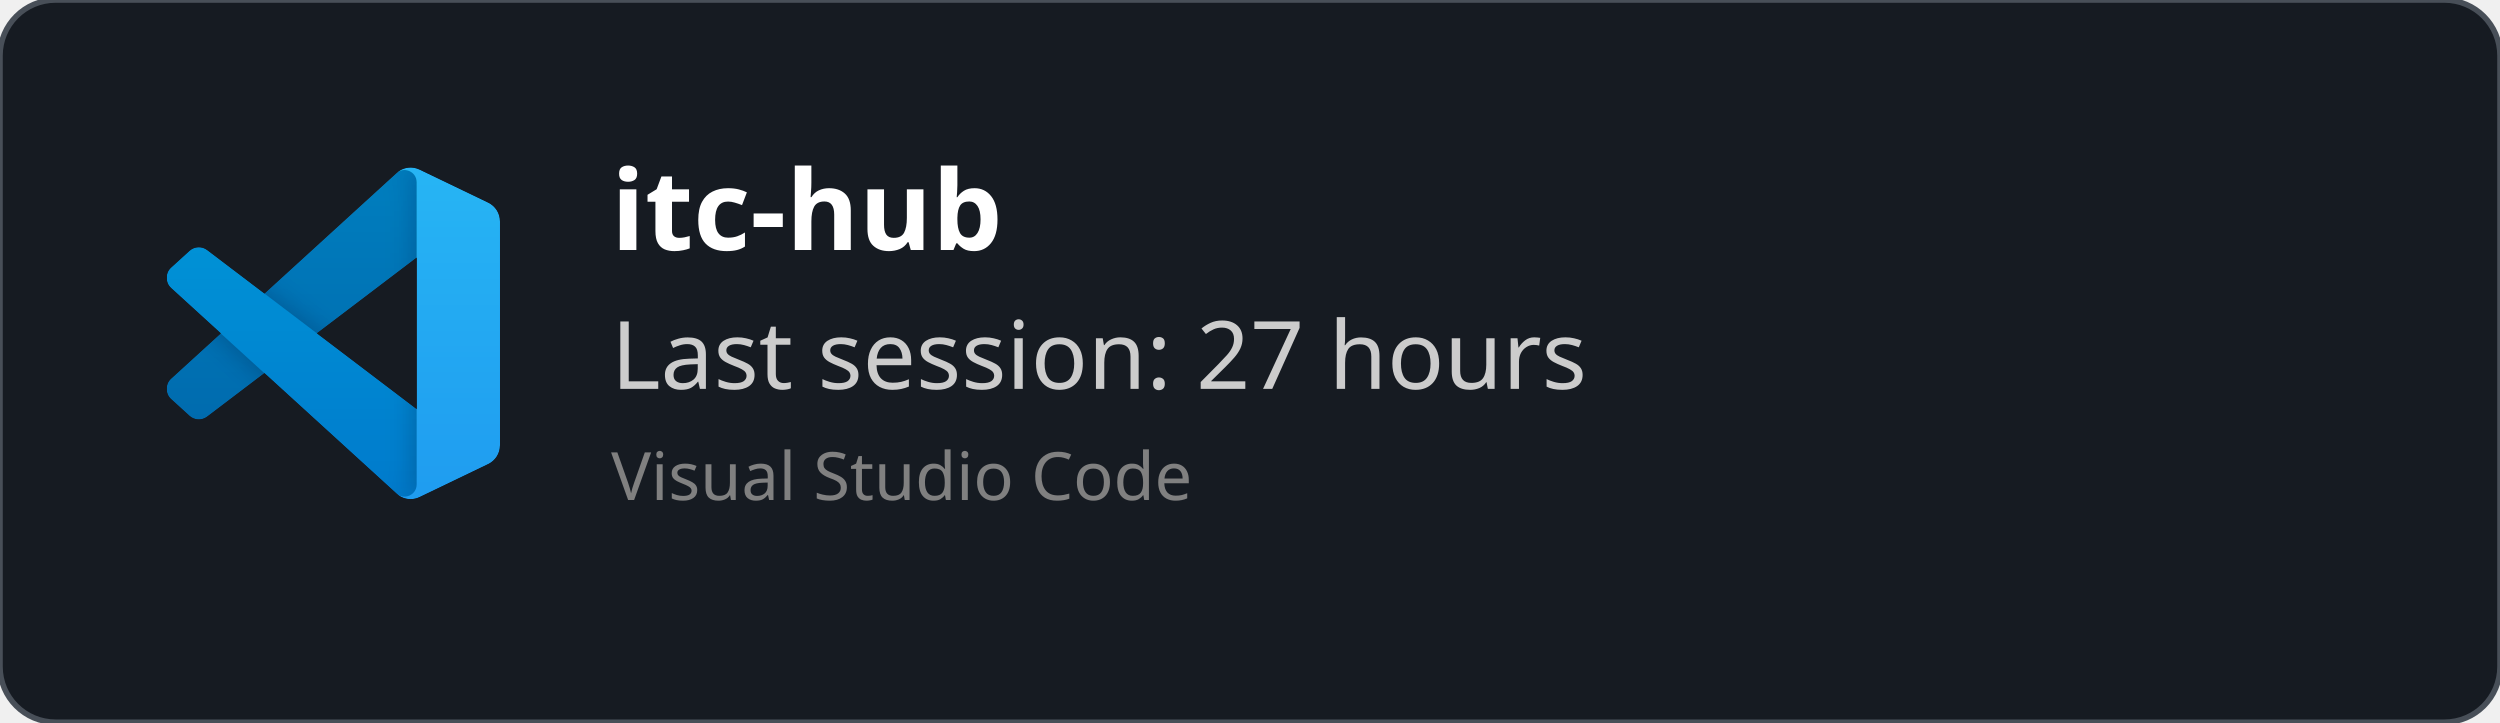
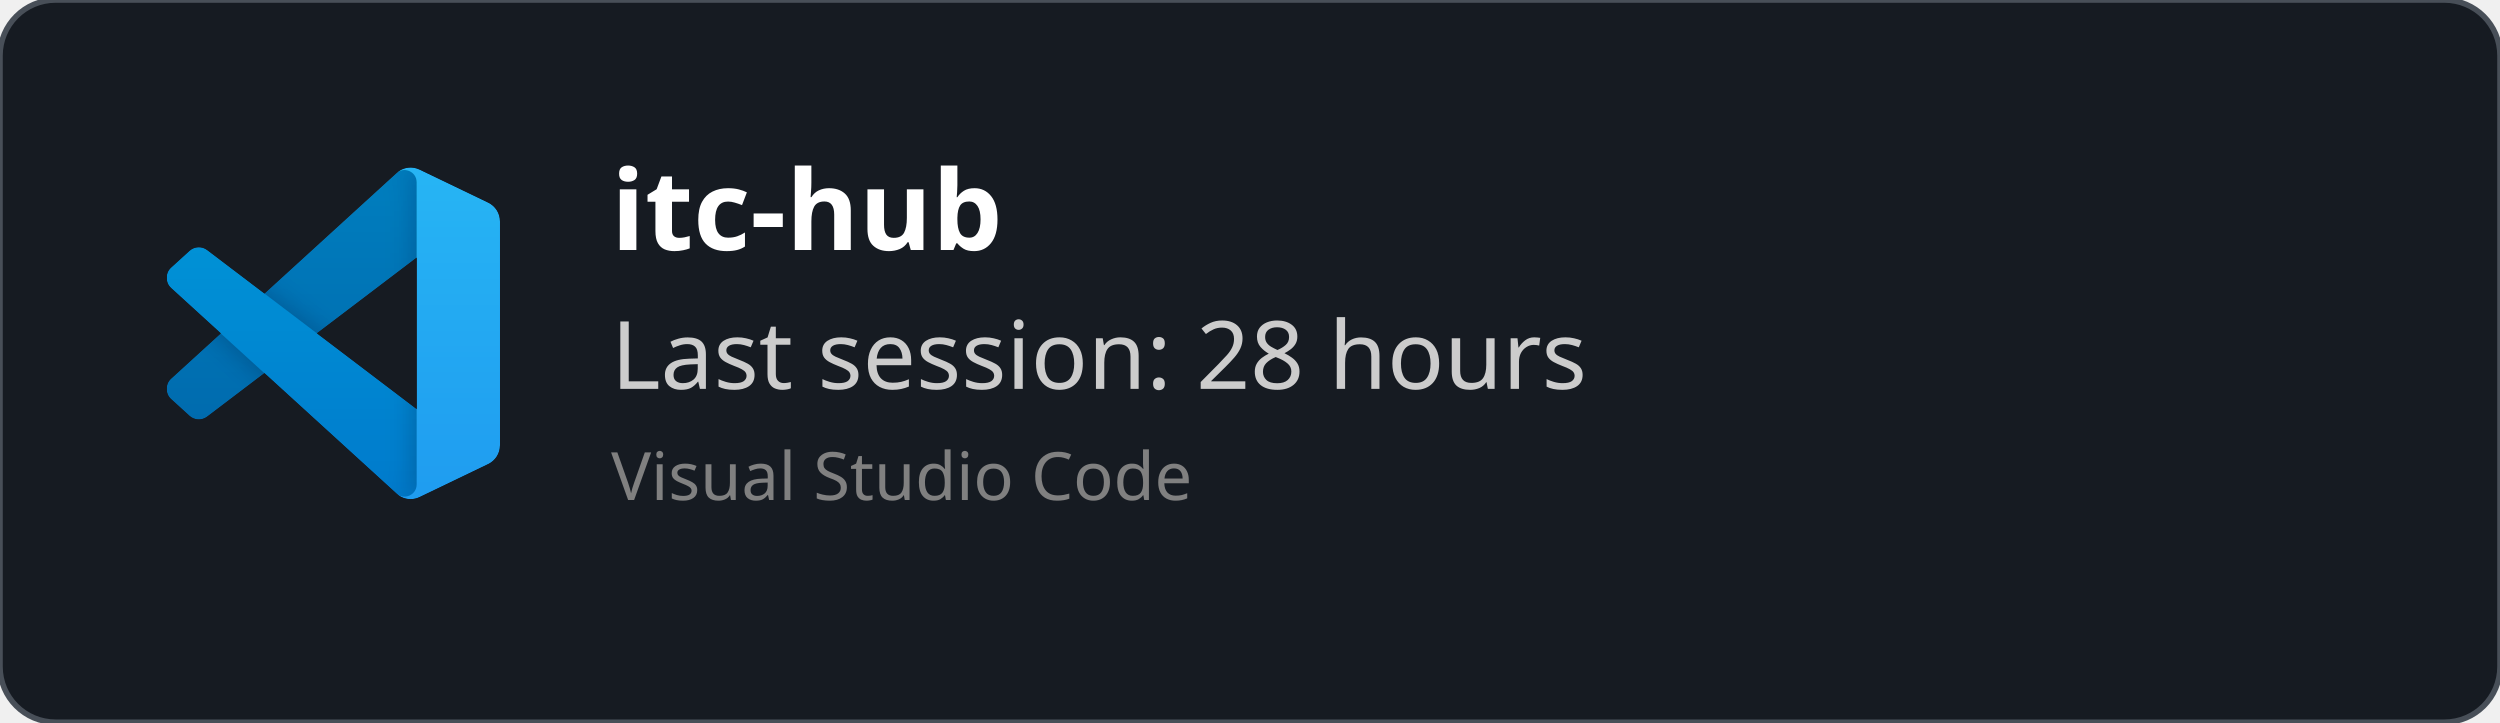
<svg xmlns="http://www.w3.org/2000/svg" width="450" height="130" viewBox="0 0 450 130" fill="none" role="img">
  <style>
    *{
        font-family: 'Segoe UI', Ubuntu, monospace
    }
    </style>
  <defs>
    <clipPath id="horizontalClip" x="20" y="20" width="500" height="200">
      <rect x="90" y="20" width="300" height="50" />
    </clipPath>
  </defs>
  <rect width="450" height="130" fill="rgba(22,27,34)" stroke="#484f58" stroke-width="1" fill-opacity="1" stroke-opacity="1" x="0" y="0" rx="10px" ry="10px">
    </rect>
  <svg width="60" height="60" x="30" y="30" viewBox="0 0 100 100" fill="none" id="vscode">
    <mask id="mask0" mask-type="alpha" maskUnits="userSpaceOnUse" x="0" y="0" width="100" height="100">
      <path fill-rule="evenodd" clip-rule="evenodd" d="M70.912 99.317C72.487 99.931 74.283 99.891 75.873 99.126L96.461 89.22C98.624 88.179 100 85.989 100 83.587V16.413C100 14.011 98.624 11.822 96.461 10.781L75.873 0.874C73.786 -0.13 71.345 0.116 69.513 1.447C69.252 1.637 69.003 1.849 68.769 2.083L29.355 38.041L12.187 25.01C10.589 23.797 8.354 23.896 6.869 25.246L1.363 30.255C-0.453 31.906 -0.455 34.763 1.359 36.417L16.247 50L1.359 63.583C-0.455 65.237 -0.453 68.094 1.363 69.745L6.869 74.754C8.354 76.104 10.589 76.204 12.187 74.99L29.355 61.959L68.769 97.917C69.392 98.541 70.125 99.01 70.912 99.317ZM75.015 27.299L45.109 50L75.015 72.701V27.299Z" fill="white" />
    </mask>
    <g mask="url(#mask0)">
      <path d="M96.461 10.796L75.857 0.876C73.472 -0.273 70.622 0.212 68.75 2.083L1.299 63.583C-0.516 65.237 -0.514 68.094 1.303 69.745L6.813 74.754C8.298 76.104 10.535 76.204 12.134 74.99L93.361 13.37C96.086 11.303 100 13.246 100 16.667V16.427C100 14.027 98.625 11.838 96.461 10.796Z" fill="#0065A9" />
      <g filter="url(#filter0_d)">
        <path d="M96.461 89.204L75.857 99.124C73.472 100.273 70.622 99.788 68.75 97.917L1.299 36.417C-0.516 34.763 -0.514 31.906 1.303 30.255L6.813 25.246C8.298 23.896 10.535 23.796 12.134 25.009L93.361 86.63C96.086 88.697 100 86.754 100 83.333V83.573C100 85.974 98.625 88.162 96.461 89.204Z" fill="#007ACC" />
      </g>
      <g filter="url(#filter1_d)">
        <path d="M75.858 99.126C73.472 100.274 70.622 99.788 68.75 97.917C71.056 100.223 75 98.59 75 95.328V4.672C75 1.41 71.056 -0.223 68.75 2.083C70.622 0.211 73.472 -0.274 75.858 0.874L96.459 10.781C98.623 11.822 100 14.011 100 16.413V83.587C100 85.989 98.623 88.179 96.459 89.22L75.858 99.126Z" fill="#1F9CF0" />
      </g>
      <g style="mix-blend-mode:overlay" opacity="0.25">
        <path fill-rule="evenodd" clip-rule="evenodd" d="M70.851 99.317C72.426 99.931 74.222 99.891 75.812 99.126L96.4 89.22C98.563 88.179 99.939 85.989 99.939 83.587V16.413C99.939 14.011 98.564 11.822 96.4 10.781L75.812 0.874C73.725 -0.13 71.284 0.116 69.453 1.447C69.191 1.637 68.942 1.849 68.708 2.083L29.294 38.041L12.126 25.01C10.528 23.796 8.293 23.896 6.809 25.246L1.302 30.255C-0.513 31.906 -0.515 34.763 1.298 36.417L16.186 50L1.298 63.583C-0.515 65.237 -0.513 68.094 1.302 69.745L6.809 74.754C8.293 76.104 10.528 76.204 12.126 74.99L29.294 61.959L68.708 97.917C69.332 98.54 70.064 99.01 70.851 99.317ZM74.954 27.299L45.048 50L74.954 72.701V27.299Z" fill="url(#paint0_linear)" />
      </g>
    </g>
    <defs>
      <filter id="filter0_d" x="-8.394" y="15.829" width="116.727" height="92.246" filterUnits="userSpaceOnUse" color-interpolation-filters="sRGB">
        <feFlood flood-opacity="0" result="BackgroundImageFix" />
        <feColorMatrix in="SourceAlpha" type="matrix" values="0 0 0 0 0 0 0 0 0 0 0 0 0 0 0 0 0 0 127 0" />
        <feOffset />
        <feGaussianBlur stdDeviation="4.167" />
        <feColorMatrix type="matrix" values="0 0 0 0 0 0 0 0 0 0 0 0 0 0 0 0 0 0 0.25 0" />
        <feBlend mode="overlay" in2="BackgroundImageFix" result="effect1_dropShadow" />
        <feBlend mode="normal" in="SourceGraphic" in2="effect1_dropShadow" result="shape" />
      </filter>
      <filter id="filter1_d" x="60.417" y="-8.076" width="47.917" height="116.151" filterUnits="userSpaceOnUse" color-interpolation-filters="sRGB">
        <feFlood flood-opacity="0" result="BackgroundImageFix" />
        <feColorMatrix in="SourceAlpha" type="matrix" values="0 0 0 0 0 0 0 0 0 0 0 0 0 0 0 0 0 0 127 0" />
        <feOffset />
        <feGaussianBlur stdDeviation="4.167" />
        <feColorMatrix type="matrix" values="0 0 0 0 0 0 0 0 0 0 0 0 0 0 0 0 0 0 0.25 0" />
        <feBlend mode="overlay" in2="BackgroundImageFix" result="effect1_dropShadow" />
        <feBlend mode="normal" in="SourceGraphic" in2="effect1_dropShadow" result="shape" />
      </filter>
      <linearGradient id="paint0_linear" x1="49.939" y1="0.258" x2="49.939" y2="99.742" gradientUnits="userSpaceOnUse">
        <stop stop-color="white" />
        <stop offset="1" stop-color="white" stop-opacity="0" />
      </linearGradient>
    </defs>
  </svg>
  <text x="110" y="45" font-size="20" clip-path="url(#horizontalClip)" font-weight="bold" font-family="Ubuntu" fill="white">
    itc-hub
    </text>
  <text x="110" y="70" font-size="17px" font-family="Ubuntu" fill="#ccc">
-     Last session: 27 hours
+     Last session: 28 hours
    </text>
  <text x="110" y="90" font-size="12px" font-family="Ubuntu" fill="grey">
    Visual Studio Code
    </text>
</svg>
